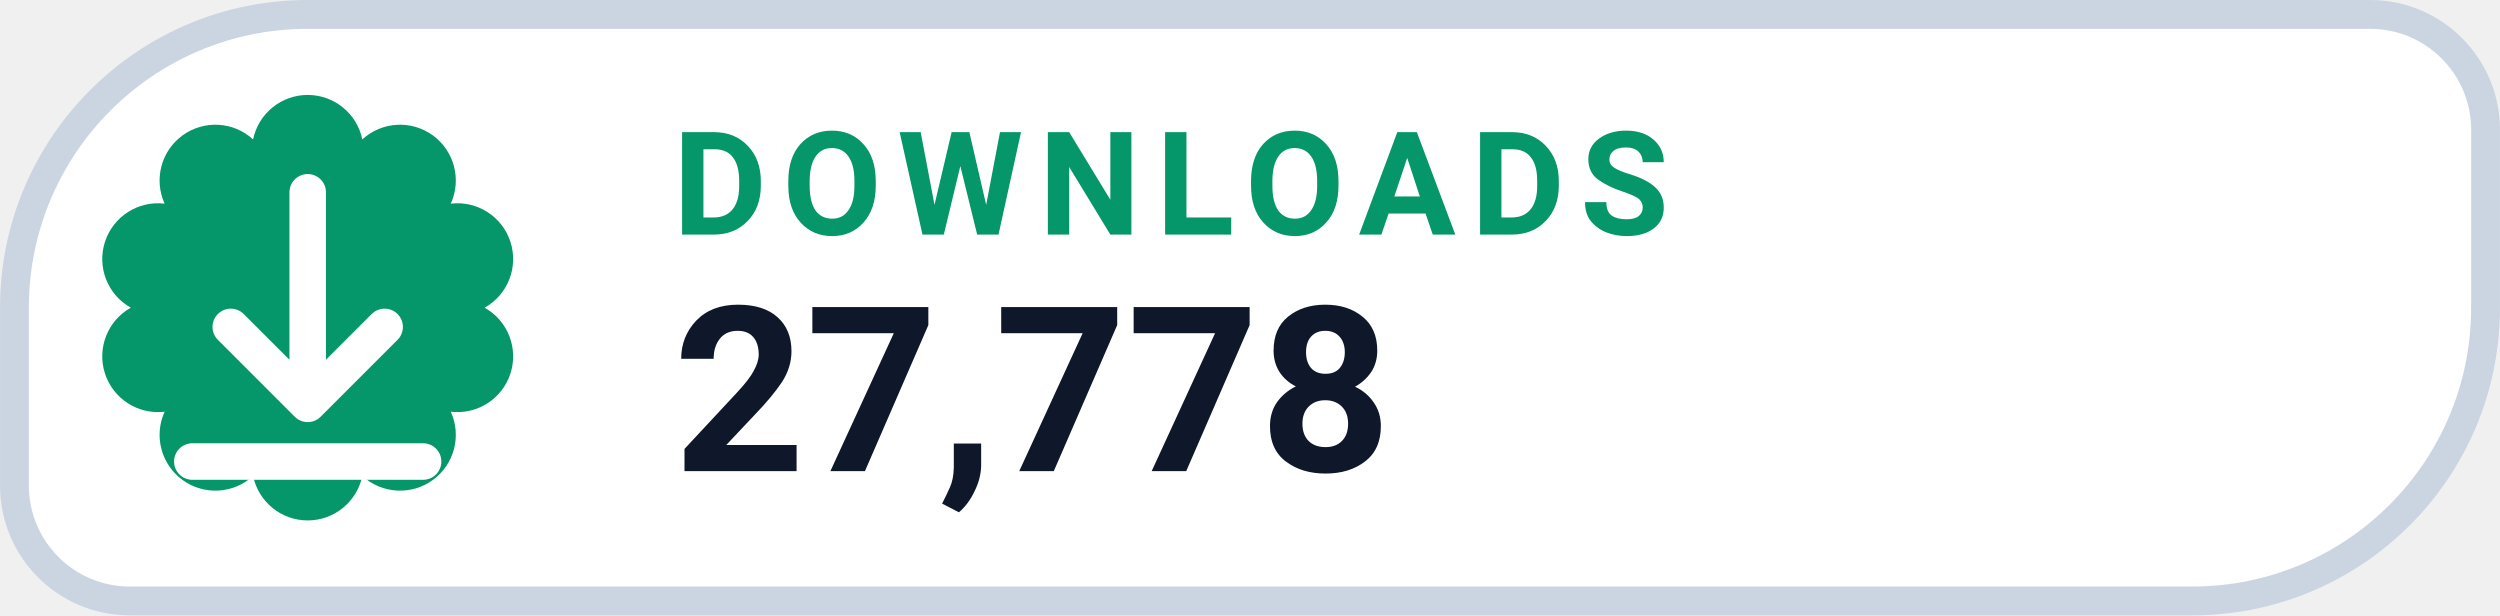
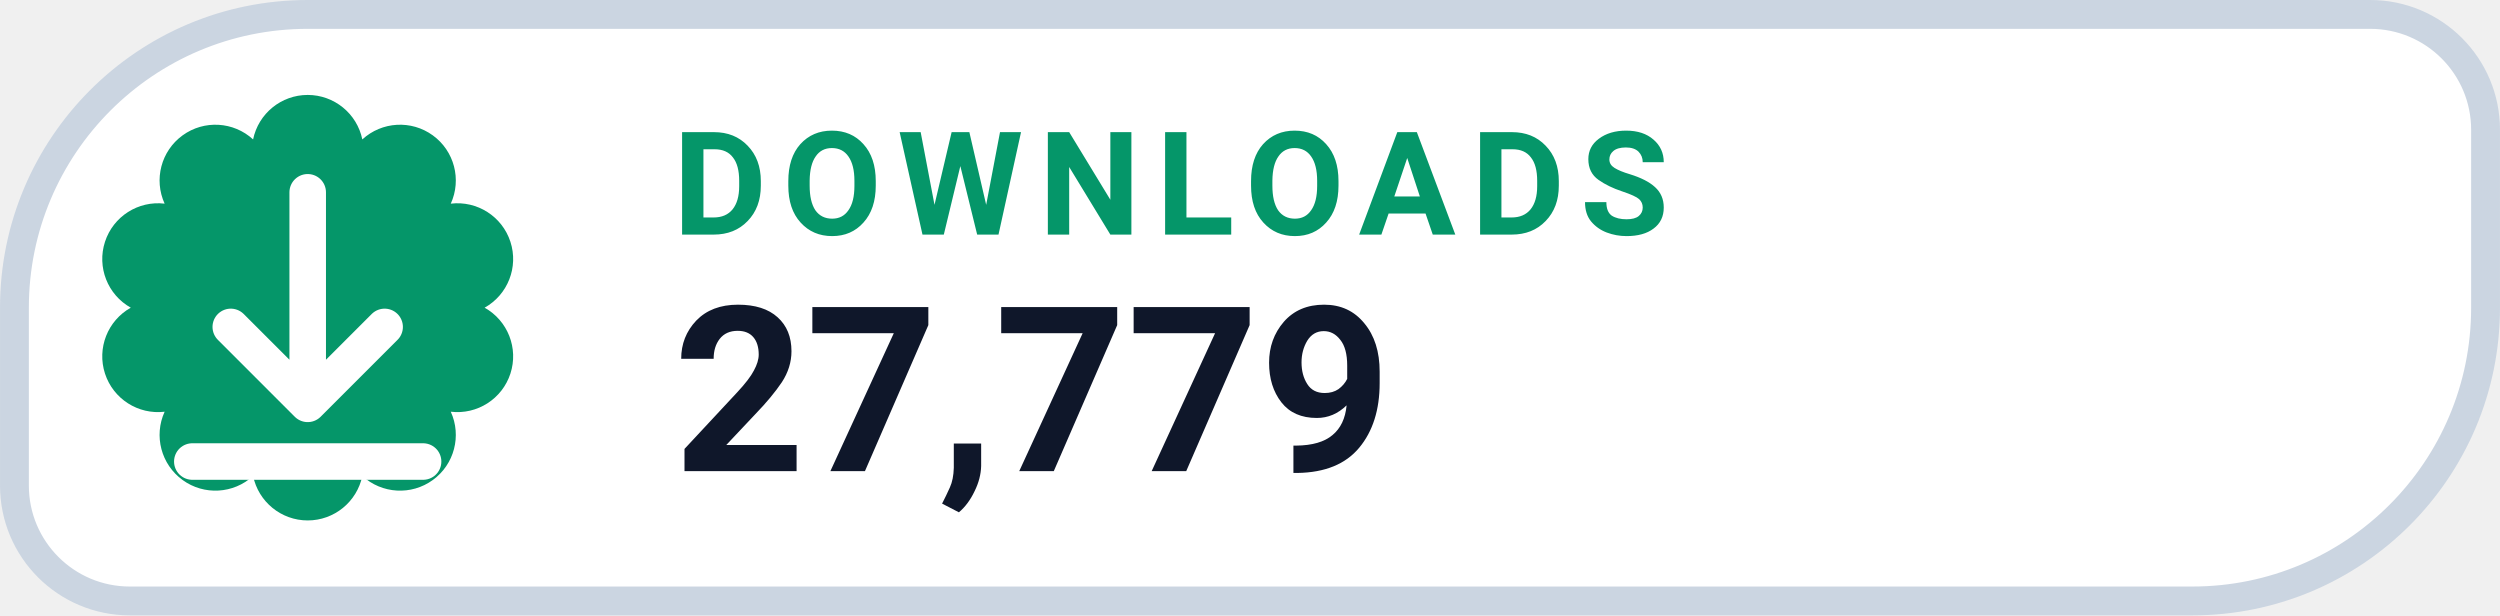
- <svg xmlns="http://www.w3.org/2000/svg" width="126" height="31.015" viewBox="0 0 130 32" role="img" aria-label="DOWNLOADS 27,778">
+ <svg xmlns="http://www.w3.org/2000/svg" width="126" height="31.015" viewBox="0 0 130 32" role="img" aria-label="DOWNLOADS 27,779">
  <path d="M 16.00 0.75 H 123.25 A 6.00 6.00 0 0 1 129.25 6.75 V 16.00 A 15.25 15.25 0 0 1 114.00 31.25 H 6.75 A 6.00 6.00 0 0 1 0.75 25.25 V 16.00 A 15.25 15.25 0 0 1 16.00 0.75 Z" fill="#FFFFFF" stroke="#CBD5E1" stroke-width="1.5" />
  <path d="M 13.16 7.25 A 2.90 2.90 0 0 1 18.84 7.25 A 2.90 2.90 0 0 1 23.44 10.59 A 2.90 2.90 0 0 1 25.20 16.00 A 2.90 2.90 0 0 1 23.44 21.41 A 2.90 2.90 0 0 1 18.84 24.75 A 2.90 2.90 0 0 1 13.16 24.75 A 2.90 2.90 0 0 1 8.56 21.41 A 2.90 2.90 0 0 1 6.80 16.00 A 2.90 2.90 0 0 1 8.56 10.59 A 2.90 2.90 0 0 1 13.16 7.25 Z" fill="#059669" />
  <g transform="translate(16 16)" style="color:#FFFFFF;">
    <path d="M0 -6 v11 m0 0 l4 -4 m-4 4 l-4 -4 M-6 8 h12" fill="none" stroke="currentColor" stroke-width="1.9" stroke-linecap="round" stroke-linejoin="round" />
  </g>
  <text x="35" y="12.2" fill="#059669" font-family="-apple-system,BlinkMacSystemFont,'Segoe UI',Roboto,Helvetica,Arial,sans-serif" font-size="7.5" font-weight="700" letter-spacing=".8">DOWNLOADS</text>
-   <text x="35" y="24.5" fill="#0F172A" font-family="-apple-system,BlinkMacSystemFont,'Segoe UI',Roboto,Helvetica,Arial,sans-serif" font-size="12" font-weight="750">27,778</text>
+   <text x="35" y="24.5" fill="#0F172A" font-family="-apple-system,BlinkMacSystemFont,'Segoe UI',Roboto,Helvetica,Arial,sans-serif" font-size="12" font-weight="750">27,779</text>
</svg>
